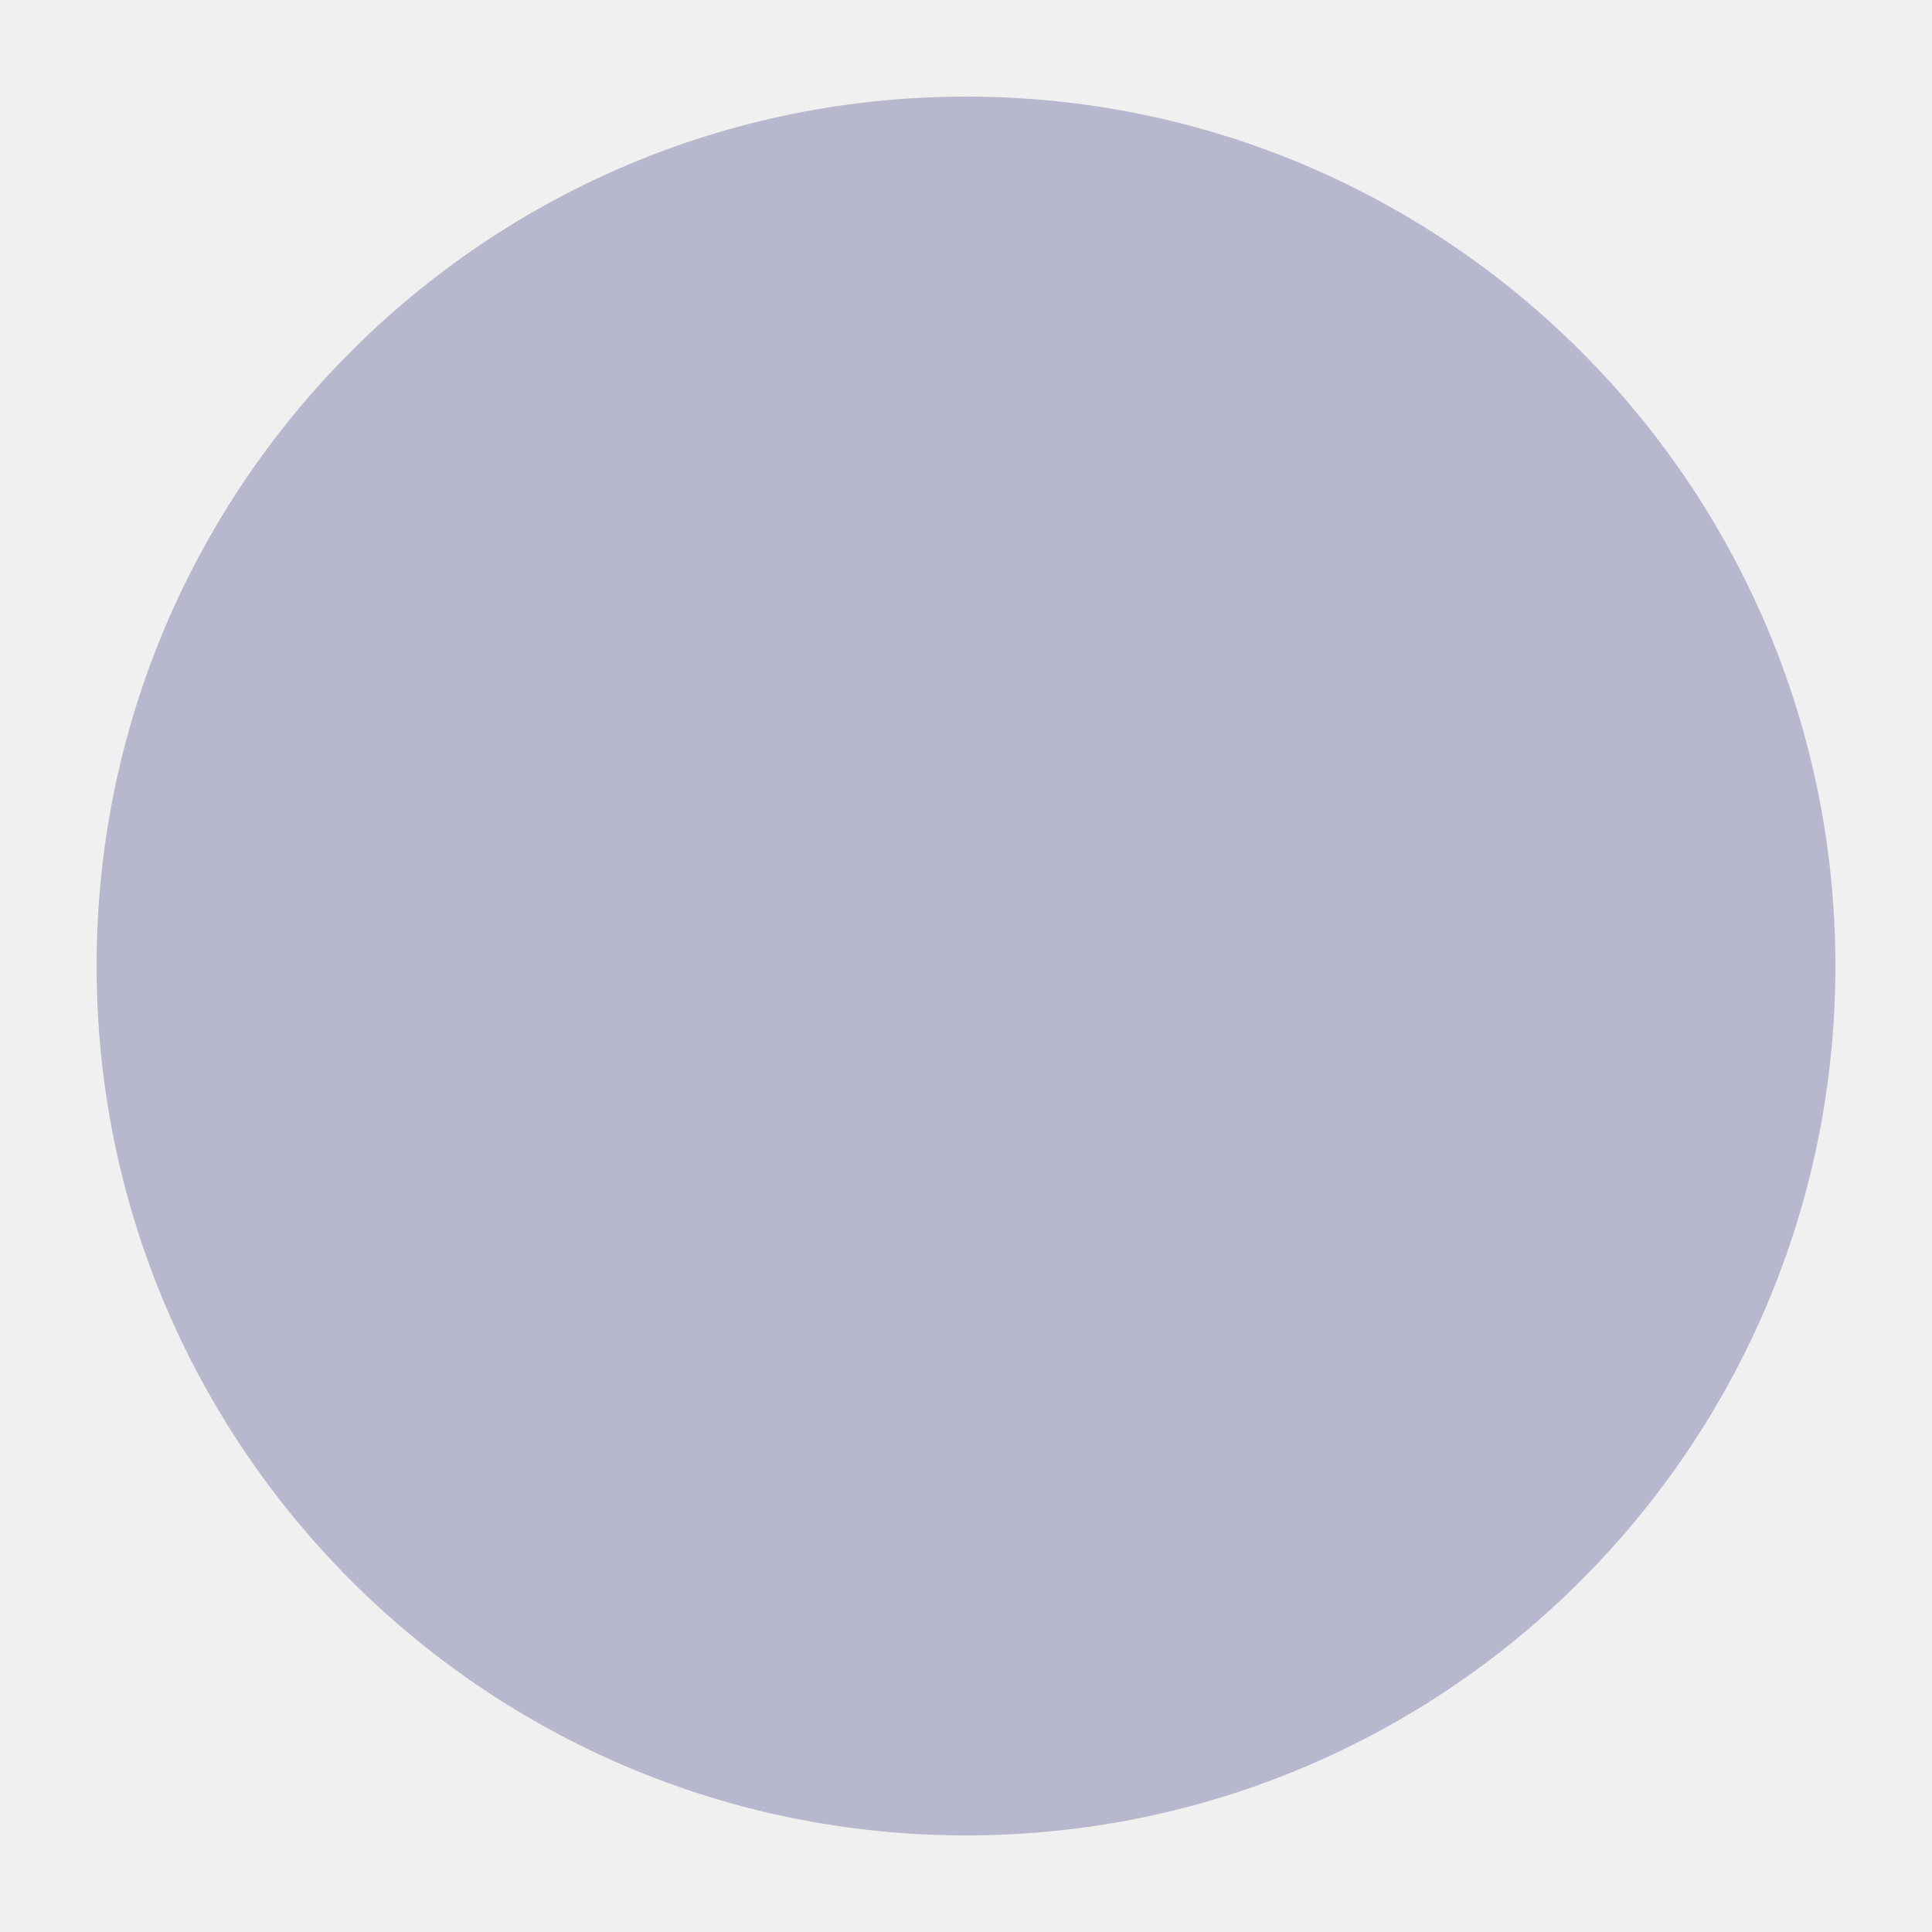
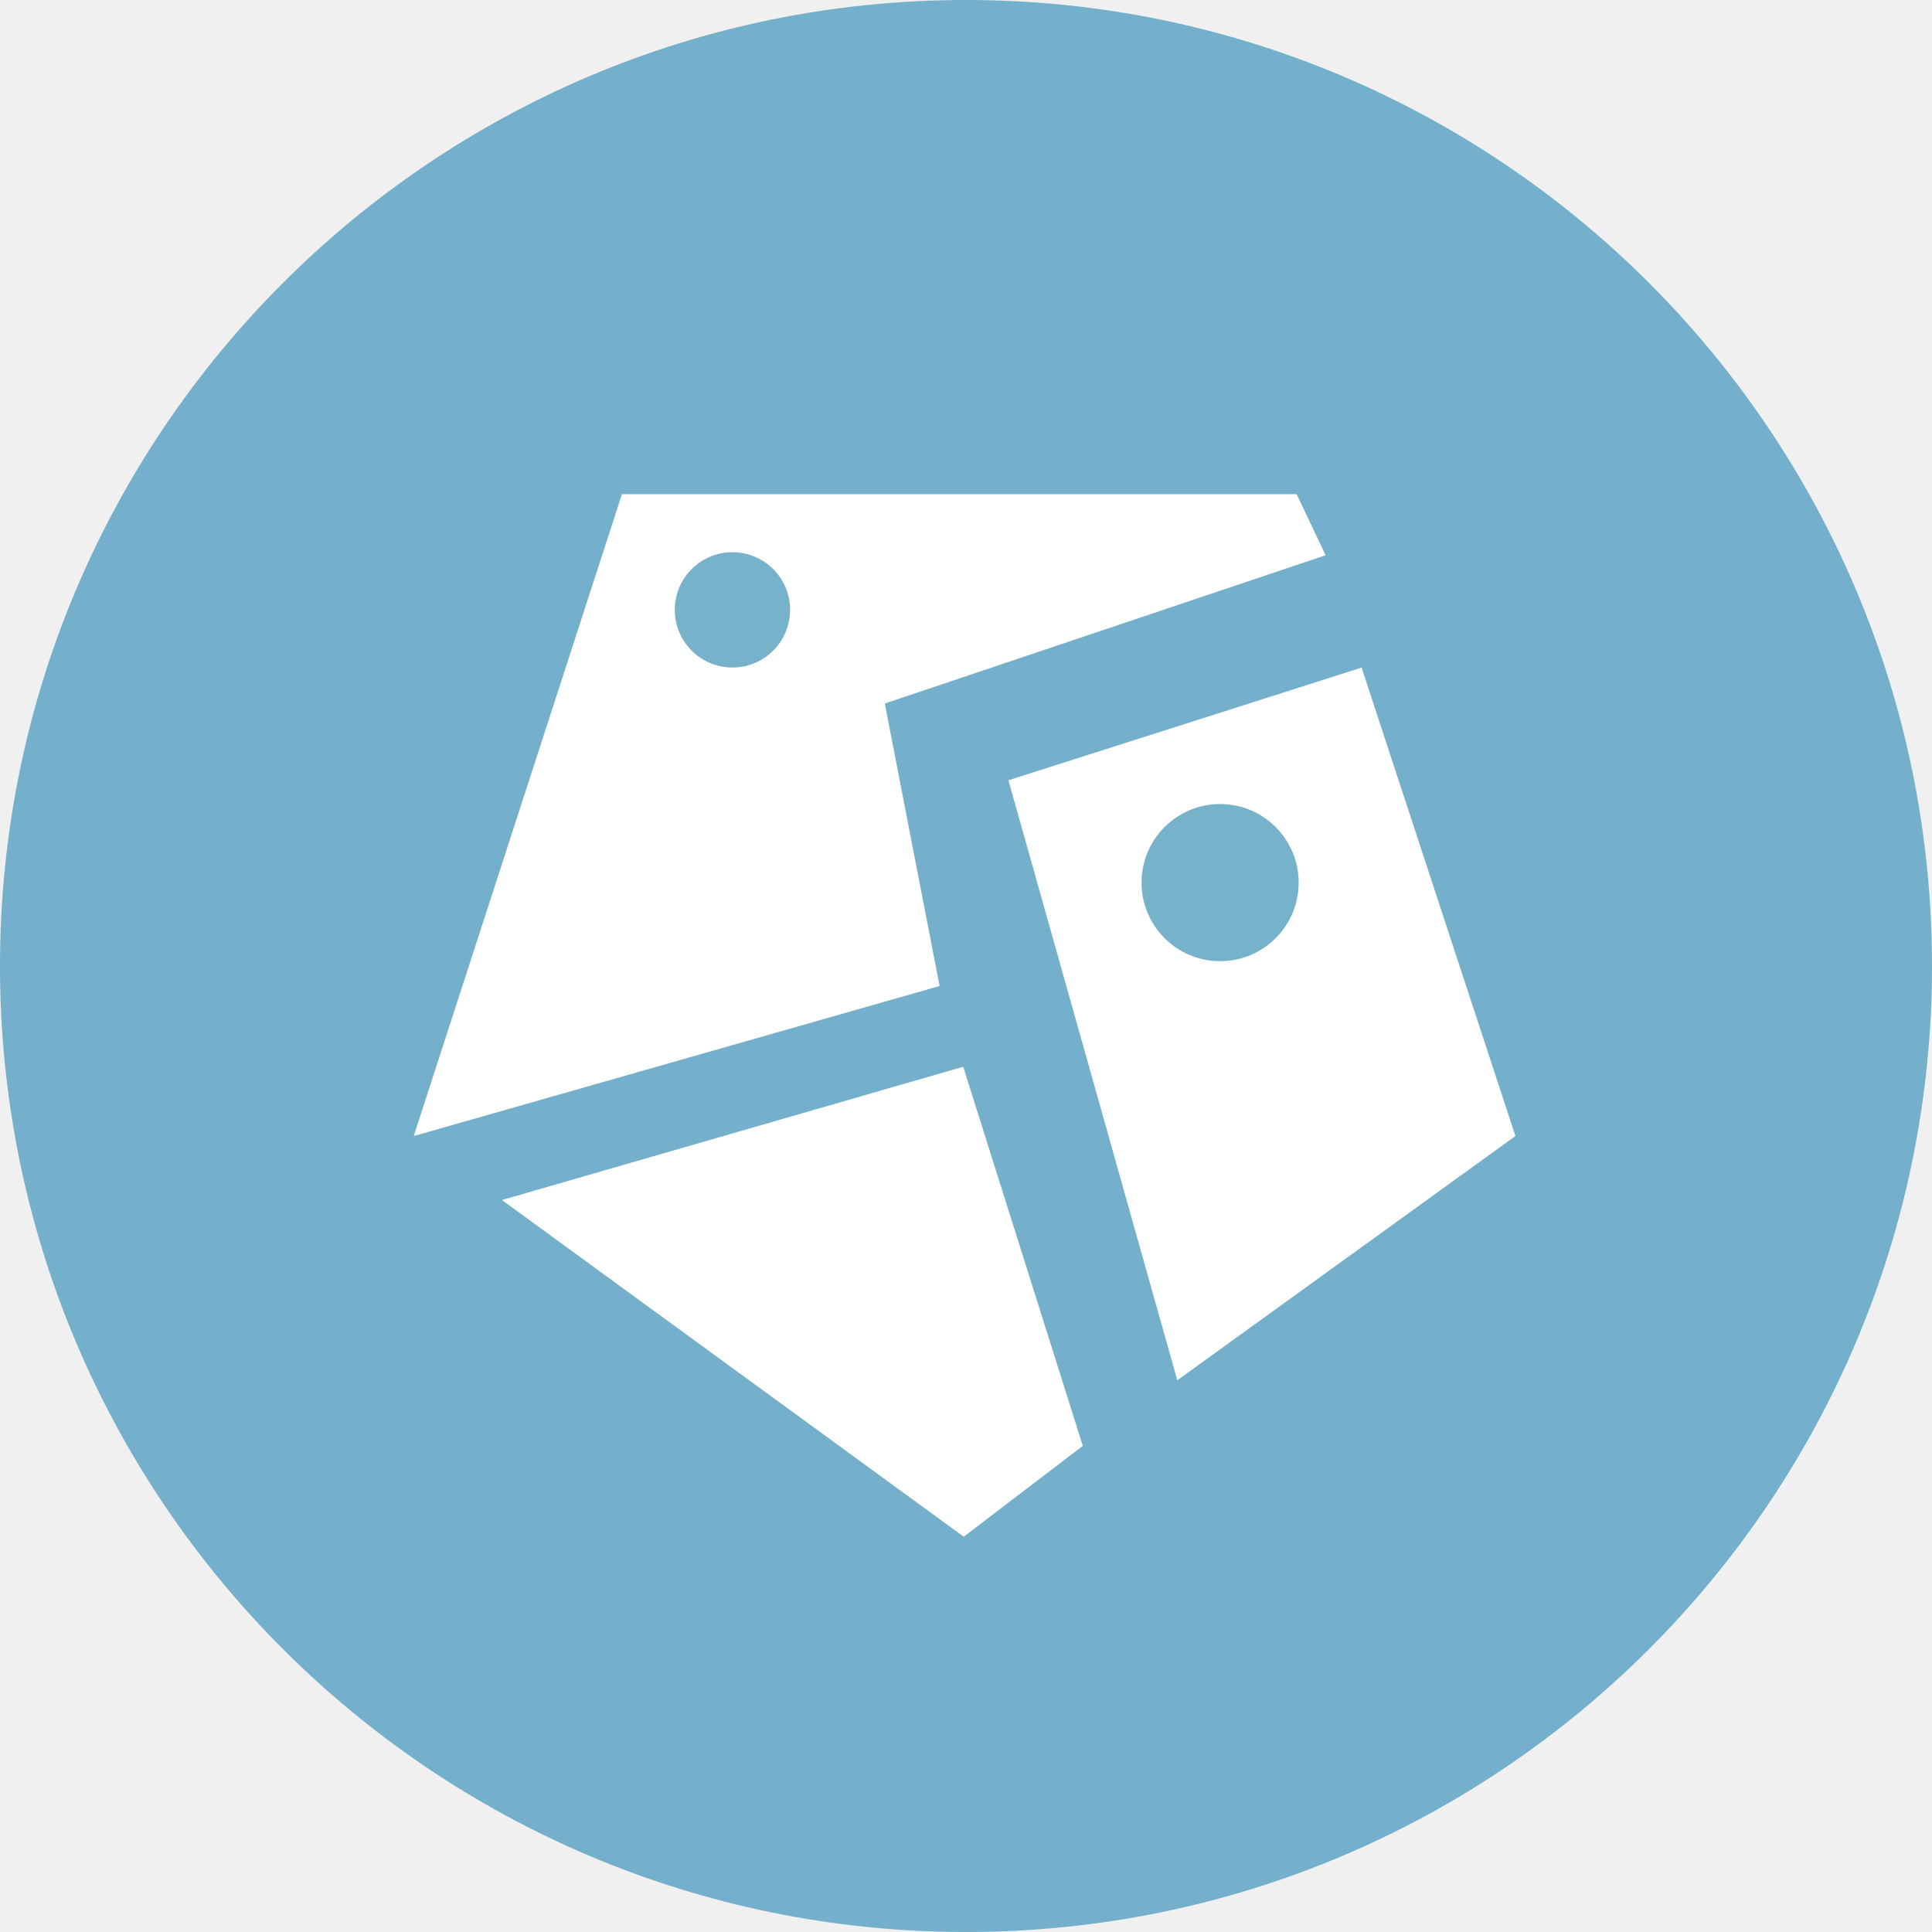
- <svg xmlns="http://www.w3.org/2000/svg" viewBox="0 0 20 20">
-   <circle cx="10" cy="10" r="9" fill="#B7B7CE" />
+ <svg xmlns="http://www.w3.org/2000/svg" id="Layer_1" data-name="Layer 1" viewBox="0 0 256 256">
+   <defs>
+     <style>
+       .cls-1 {
+         fill: #fff;
+       }
+ 
+       .cls-2 {
+         fill: #77b2cb;
+       }
+ 
+       .cls-3 {
+         fill: #74b0cb;
+       }
+     </style>
+   </defs>
+   <circle class="cls-3" cx="128" cy="128" r="128" />
+   <path class="cls-1" d="M117.24,93.22c2.6,13.41,4.78,24.66,7.26,37.43-22.73,6.49-44.68,12.75-69.68,19.88,9.84-30.35,18.66-57.52,27.59-85.05h89.4c.95,2.01,2.13,4.49,3.84,8.09-19.64,6.61-38.27,12.88-58.41,19.65Z" />
+   <path class="cls-1" d="M200.8,150.53c-14.91,10.77-28.49,20.58-44.8,32.36-7.75-27.52-14.82-52.63-22.38-79.5,16.5-5.26,30.78-9.82,46.8-14.93,6.96,21.21,13.5,41.12,20.38,62.07Z" />
+   <path class="cls-1" d="M143.47,191.59c-5.22,3.98-10.06,7.68-15.77,12.03-19.71-14.37-38.84-28.32-61.19-44.61,22.17-6.41,40.89-11.82,61.12-17.66,5.46,17.32,10.48,33.22,15.85,50.24Z" />
+   <circle class="cls-2" cx="97.05" cy="80.81" r="7.64" />
+   <circle class="cls-2" cx="161.67" cy="116.95" r="10.41" />
</svg>
